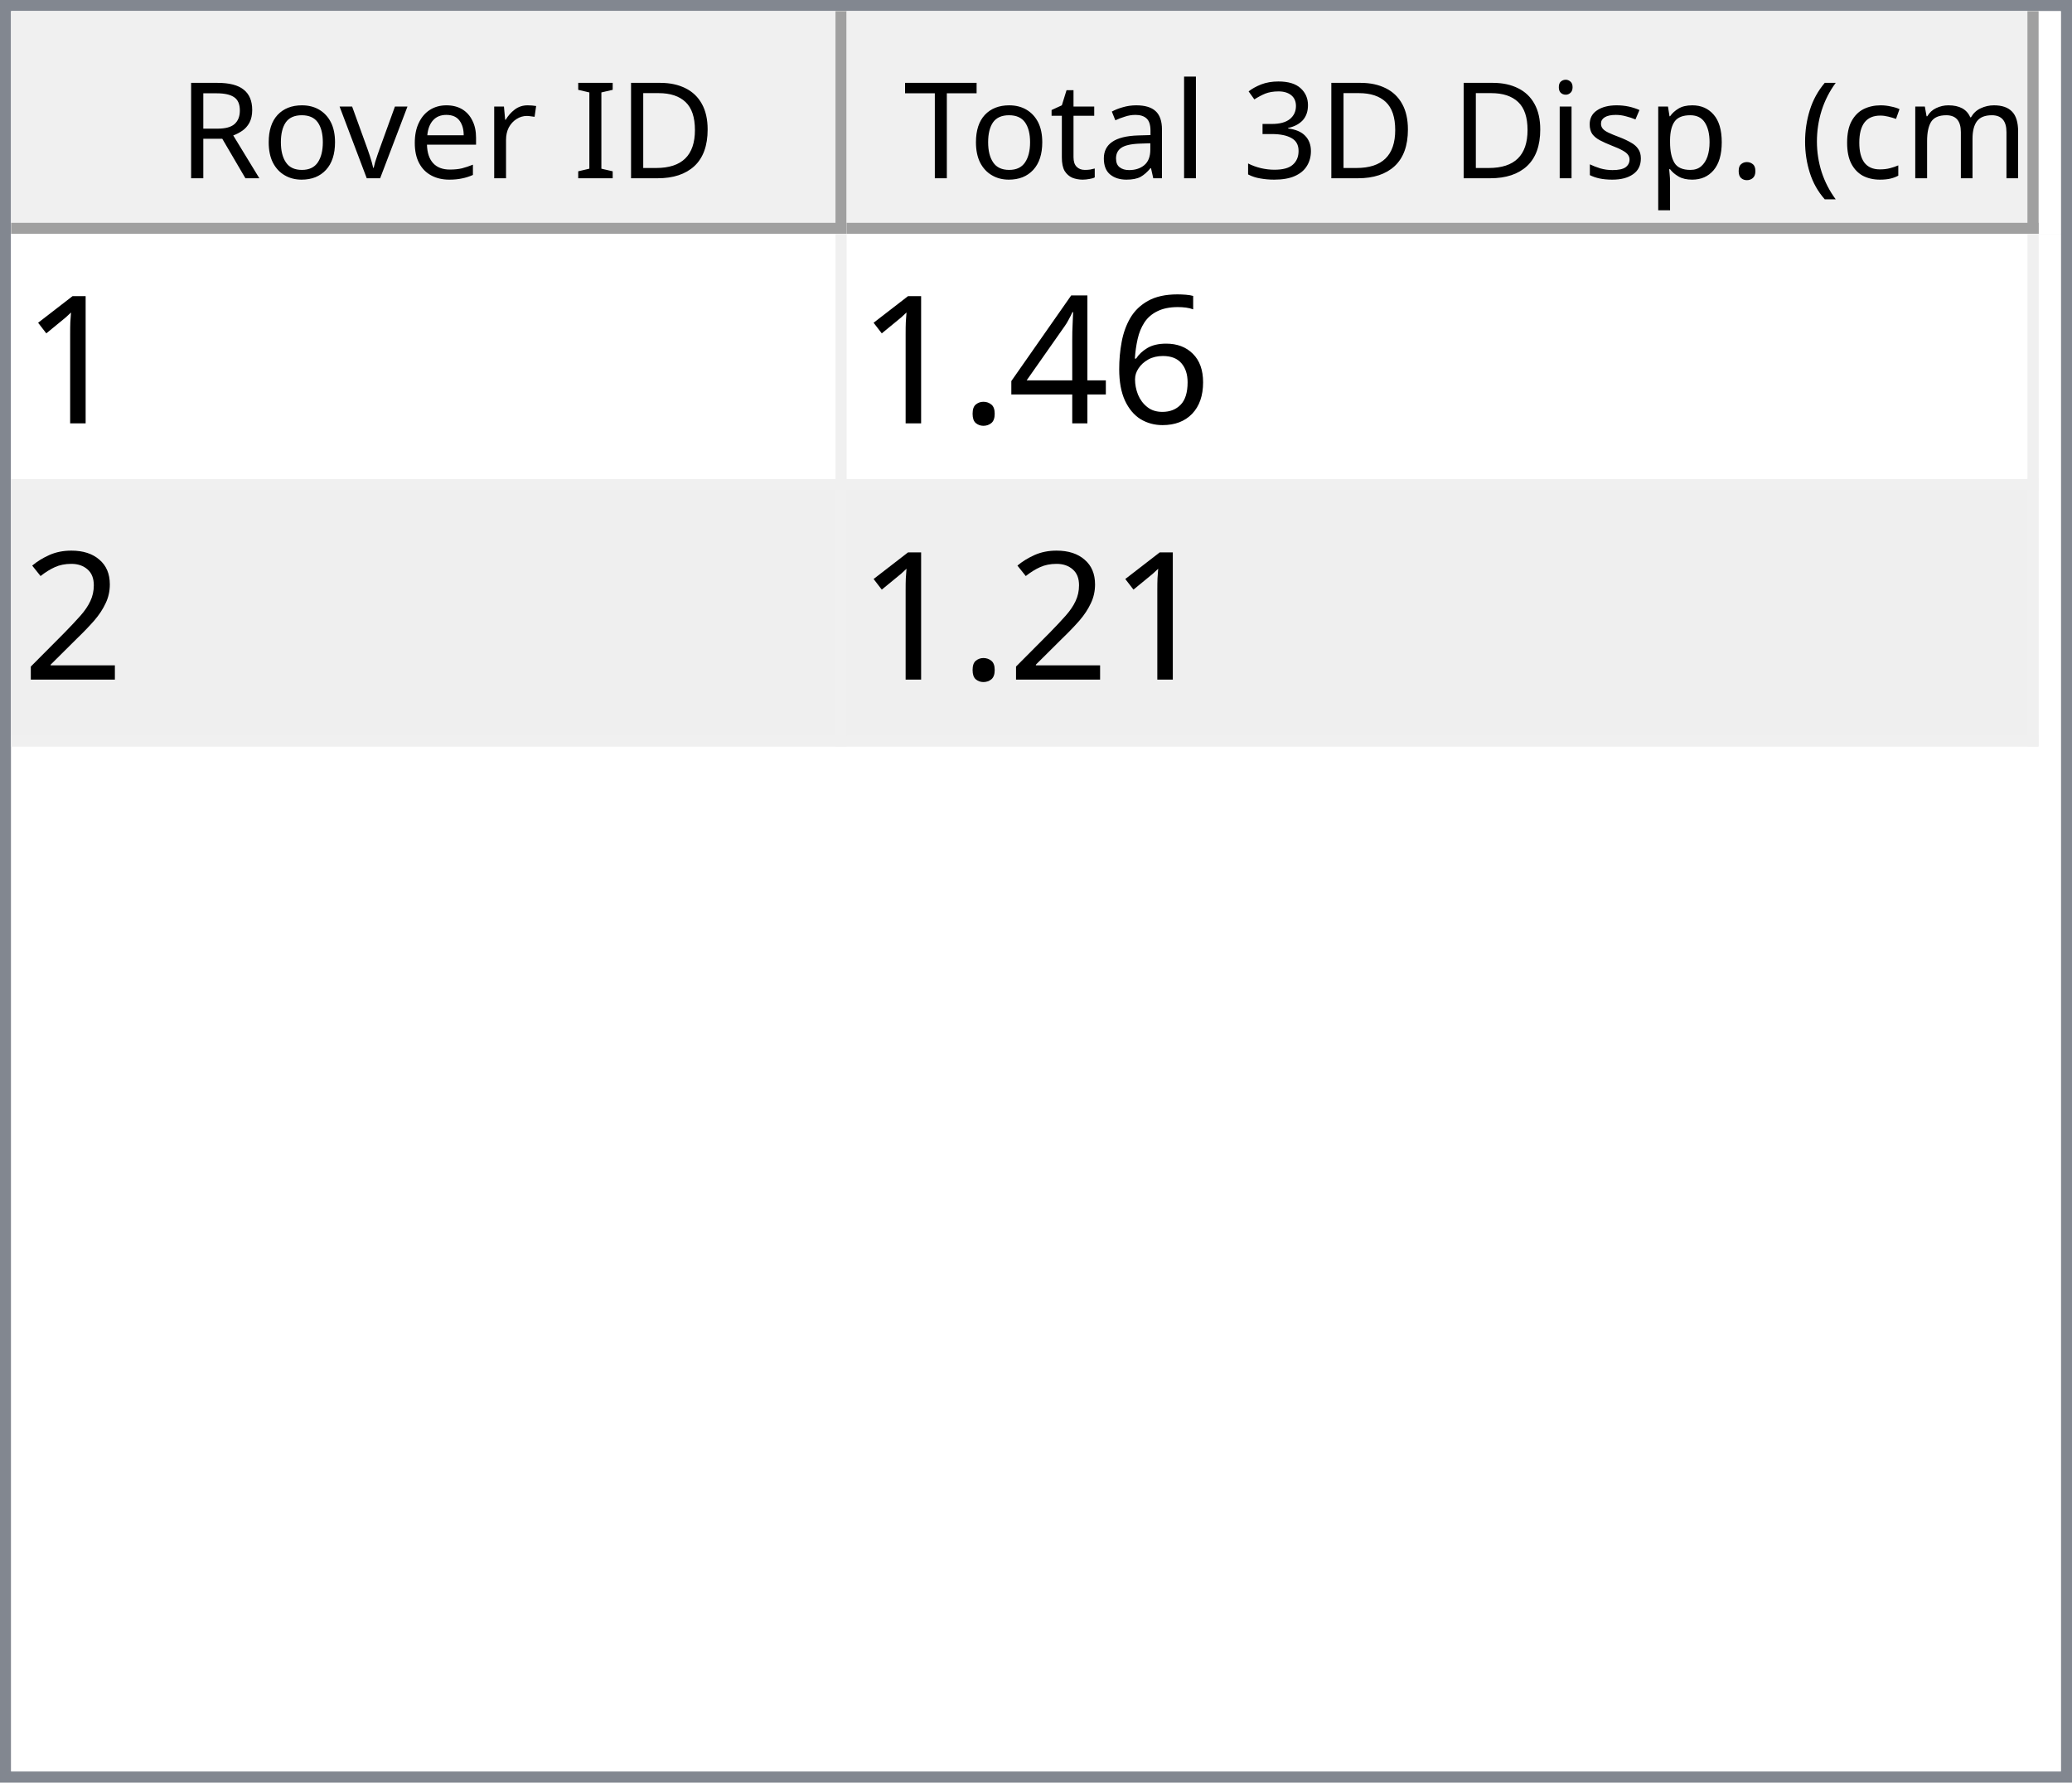
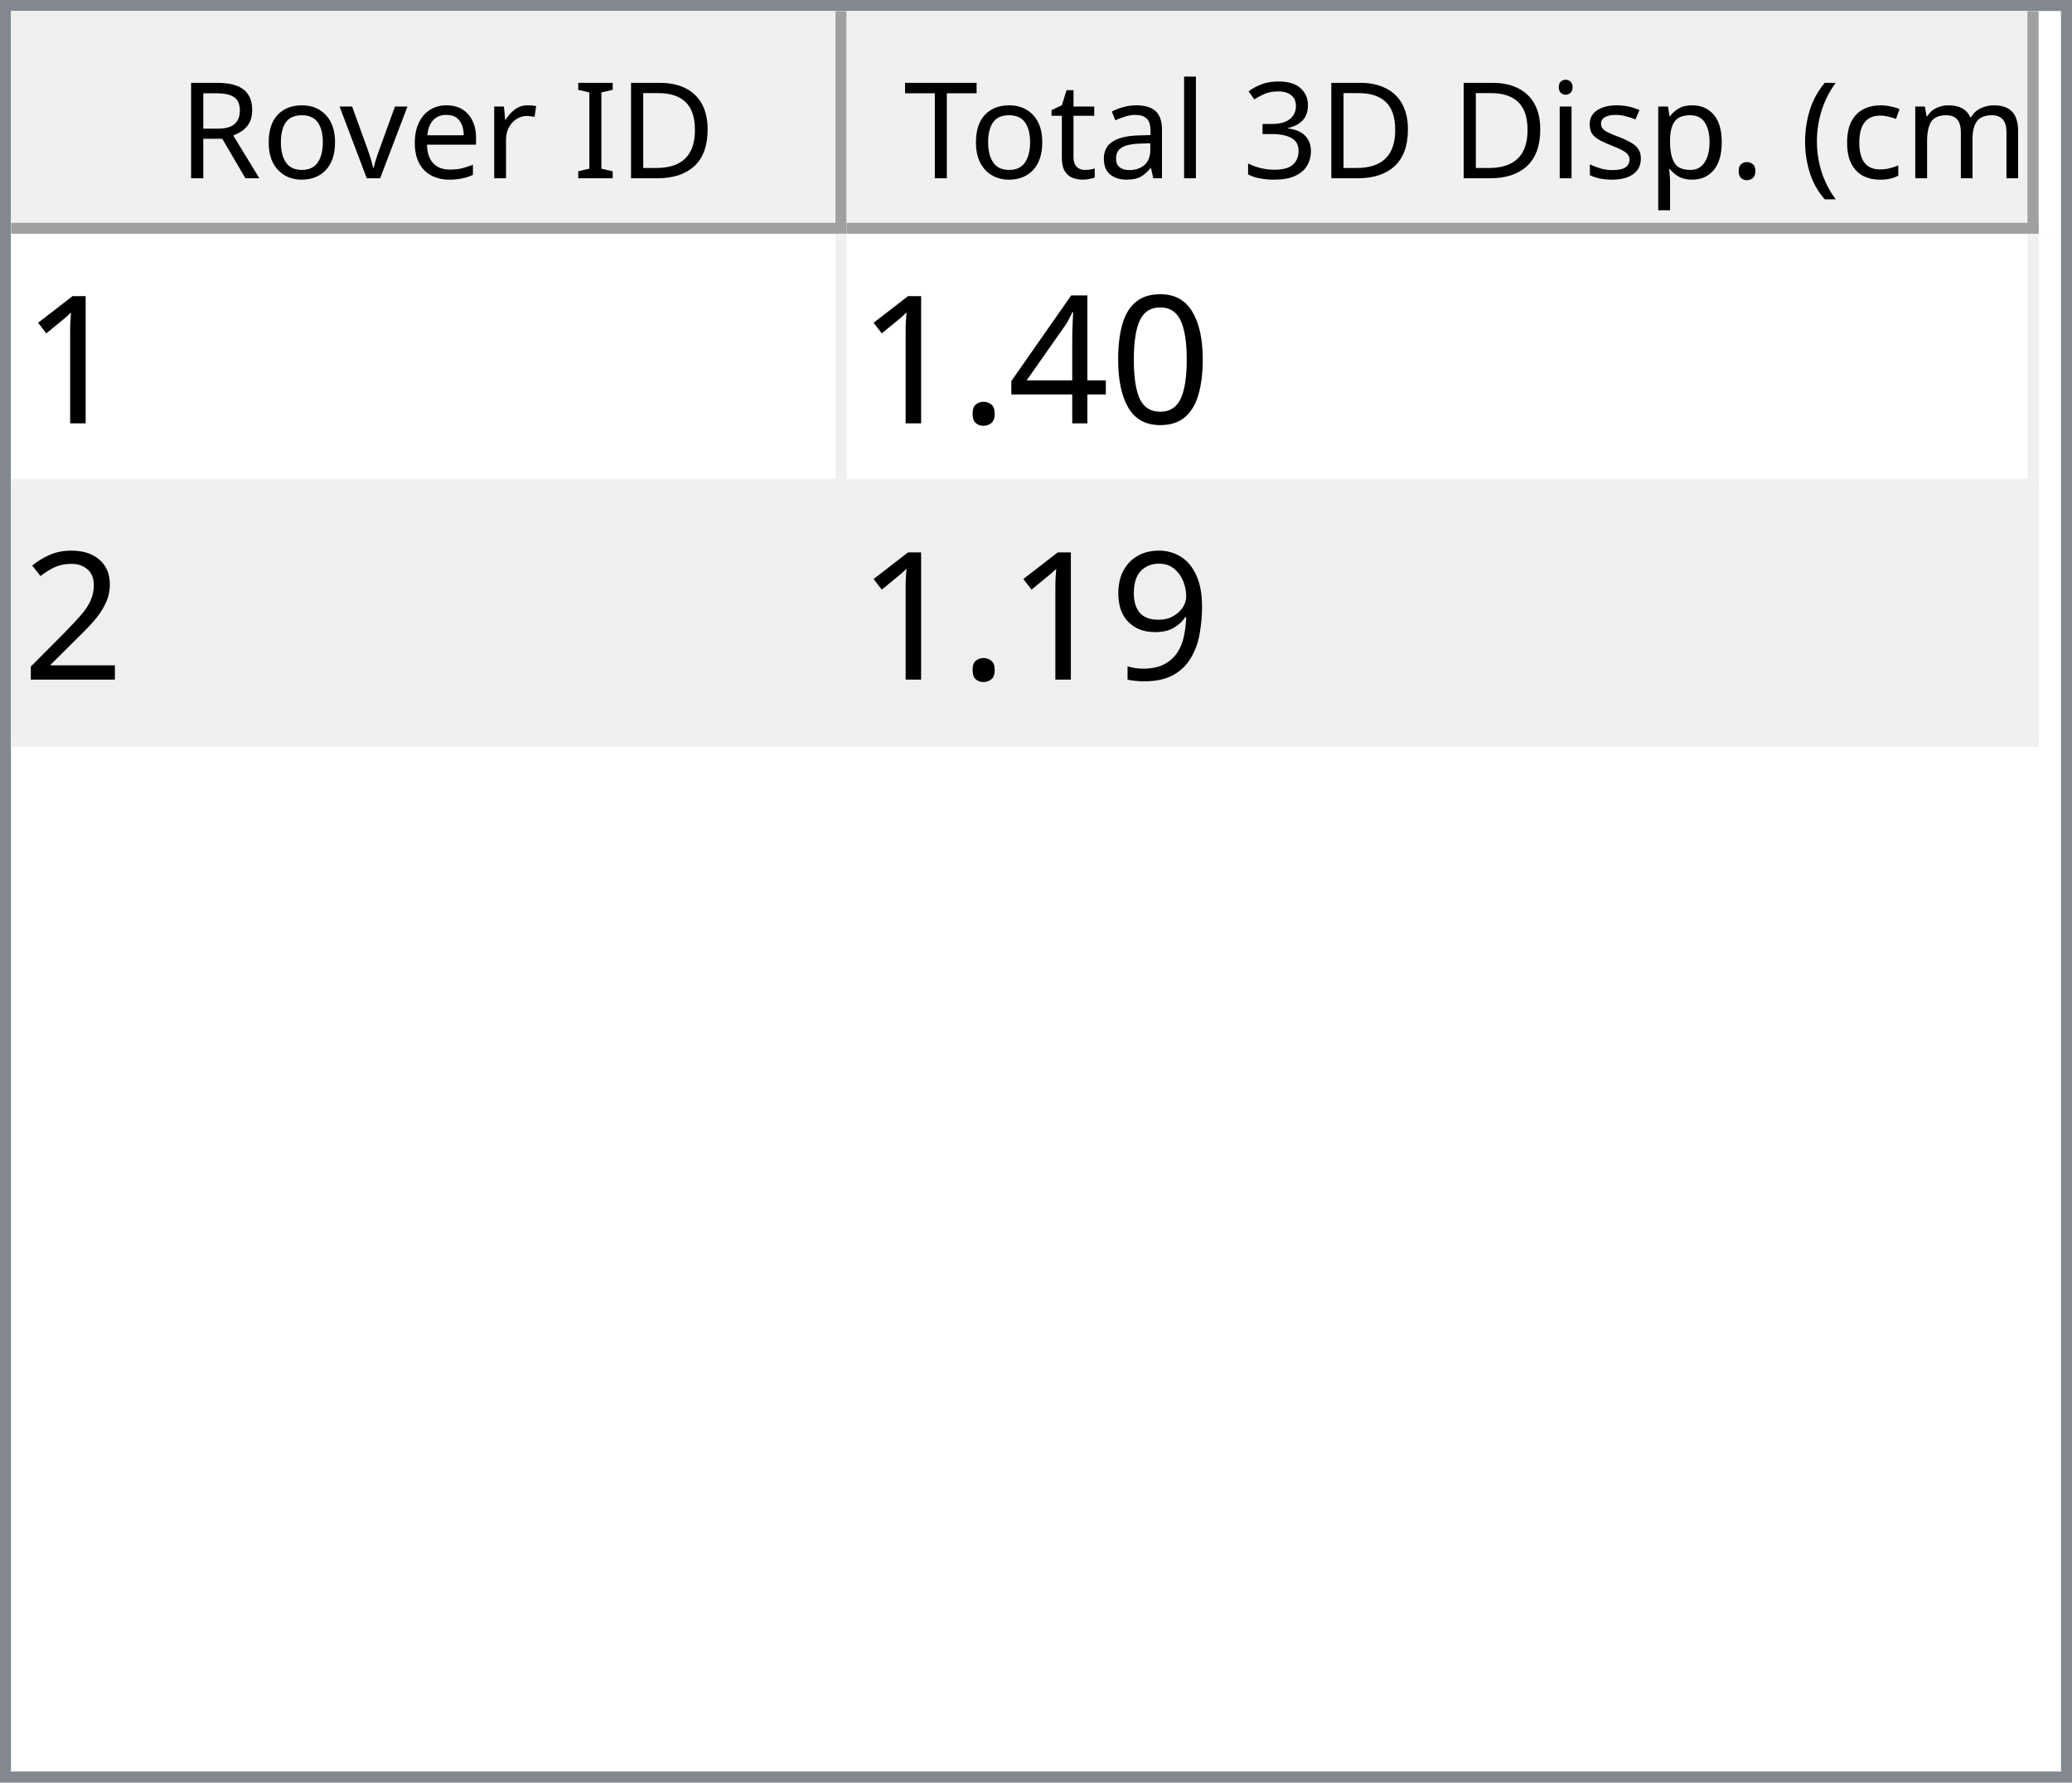
<svg xmlns="http://www.w3.org/2000/svg" style="fill-opacity:1; color-rendering:auto; color-interpolation:auto; text-rendering:auto; stroke:black; stroke-linecap:square; stroke-miterlimit:10; shape-rendering:auto; stroke-opacity:1; fill:black; stroke-dasharray:none; font-weight:normal; stroke-width:1; font-family:'Dialog'; font-style:normal; stroke-linejoin:miter; font-size:12px; stroke-dashoffset:0; image-rendering:auto;" width="186" height="160">
  <defs id="genericDefs" />
  <g>
    <defs id="defs1">
      <clipPath clipPathUnits="userSpaceOnUse" id="clipPath1">
        <path d="M0 0 L186 0 L186 160 L0 160 L0 0 Z" />
      </clipPath>
      <clipPath clipPathUnits="userSpaceOnUse" id="clipPath2">
        <path d="M0 0 L0 160 L186 160 L186 0 Z" />
      </clipPath>
      <clipPath clipPathUnits="userSpaceOnUse" id="clipPath3">
        <path d="M0 0 L0 20 L184 20 L184 0 Z" />
      </clipPath>
      <clipPath clipPathUnits="userSpaceOnUse" id="clipPath4">
        <path d="M0 0 L0 20 L75 20 L75 0 Z" />
      </clipPath>
      <clipPath clipPathUnits="userSpaceOnUse" id="clipPath5">
        <path d="M1 1 L1 19 L74 19 L74 1 Z" />
      </clipPath>
      <clipPath clipPathUnits="userSpaceOnUse" id="clipPath6">
        <path d="M0 0 L0 18 L73 18 L73 0 Z" />
      </clipPath>
      <clipPath clipPathUnits="userSpaceOnUse" id="clipPath7">
        <path d="M-0.5 -0.5 L-0.5 19.5 L74.5 19.5 L74.5 -0.5 Z" />
      </clipPath>
      <clipPath clipPathUnits="userSpaceOnUse" id="clipPath8">
        <path d="M0 0 L0 20 L107 20 L107 0 Z" />
      </clipPath>
      <clipPath clipPathUnits="userSpaceOnUse" id="clipPath9">
        <path d="M1 1 L1 19 L106 19 L106 1 Z" />
      </clipPath>
      <clipPath clipPathUnits="userSpaceOnUse" id="clipPath10">
        <path d="M0 0 L0 18 L105 18 L105 0 Z" />
      </clipPath>
      <clipPath clipPathUnits="userSpaceOnUse" id="clipPath11">
        <path d="M-0.5 -0.5 L-0.5 19.5 L106.5 19.5 L106.5 -0.5 Z" />
      </clipPath>
      <clipPath clipPathUnits="userSpaceOnUse" id="clipPath12">
        <path d="M0 0 L0 138 L184 138 L184 0 Z" />
      </clipPath>
      <clipPath clipPathUnits="userSpaceOnUse" id="clipPath13">
        <path d="M0 0 L0 46 L182 46 L182 0 Z" />
      </clipPath>
      <clipPath clipPathUnits="userSpaceOnUse" id="clipPath14">
        <path d="M-0.5 -0.5 L-0.5 45.5 L181.5 45.5 L181.5 -0.5 Z" />
      </clipPath>
      <clipPath clipPathUnits="userSpaceOnUse" id="clipPath15">
        <path d="M0 0 L0 22 L74 22 L74 0 Z" />
      </clipPath>
      <clipPath clipPathUnits="userSpaceOnUse" id="clipPath16">
        <path d="M0 0 L0 22 L106 22 L106 0 Z" />
      </clipPath>
      <font horiz-adv-x="64.551" id="font1">
        <font-face ascent="107.91" descent="25.098" units-per-em="100" style="font-style:normal; font-family:Segoe UI; font-weight:normal;" />
        <missing-glyph horiz-adv-x="64.551" d="M8.109 0 L8.109 68.266 L56.453 68.266 L56.453 0 L8.109 0 ZM15.328 7.234 L49.219 7.234 L49.219 61.031 L15.328 61.031 L15.328 7.234 Z" />
        <glyph unicode="D" horiz-adv-x="70.117" d="M9.188 0 L9.188 70.016 L28.516 70.016 Q65.531 70.016 65.531 35.891 Q65.531 19.672 55.25 9.836 Q44.969 0 27.734 0 L9.188 0 ZM17.391 62.594 L17.391 7.422 L27.828 7.422 Q41.609 7.422 49.273 14.797 Q56.938 22.172 56.938 35.688 Q56.938 62.594 28.328 62.594 L17.391 62.594 Z" />
        <glyph unicode="I" horiz-adv-x="26.611" d="M17.391 0 L9.188 0 L9.188 70.016 L17.391 70.016 L17.391 0 Z" />
        <glyph unicode=" " horiz-adv-x="27.393" d="" />
        <glyph unicode="r" horiz-adv-x="34.766" d="M34.188 41.891 Q32.078 43.5 28.125 43.5 Q23 43.5 19.555 38.672 Q16.109 33.844 16.109 25.484 L16.109 0 L8.109 0 L8.109 50 L16.109 50 L16.109 39.703 L16.312 39.703 Q18.016 44.969 21.531 47.922 Q25.047 50.875 29.391 50.875 Q32.516 50.875 34.188 50.203 L34.188 41.891 Z" />
        <glyph unicode="e" horiz-adv-x="52.295" d="M48.297 23 L12.984 23 Q13.188 14.656 17.484 10.109 Q21.781 5.562 29.297 5.562 Q37.75 5.562 44.828 11.141 L44.828 3.609 Q38.234 -1.172 27.391 -1.172 Q16.797 -1.172 10.742 5.641 Q4.688 12.453 4.688 24.812 Q4.688 36.469 11.305 43.82 Q17.922 51.172 27.734 51.172 Q37.547 51.172 42.922 44.828 Q48.297 38.484 48.297 27.203 L48.297 23 ZM40.094 29.781 Q40.047 36.719 36.75 40.578 Q33.453 44.438 27.594 44.438 Q21.922 44.438 17.969 40.383 Q14.016 36.328 13.094 29.781 L40.094 29.781 Z" />
        <glyph unicode="v" horiz-adv-x="47.9" d="M47.406 50 L27.484 0 L19.625 0 L0.688 50 L9.469 50 L22.172 13.672 Q23.578 9.672 23.922 6.688 L24.125 6.688 Q24.609 10.453 25.688 13.484 L38.969 50 L47.406 50 Z" />
        <glyph unicode="o" horiz-adv-x="58.594" d="M29 -1.172 Q17.922 -1.172 11.305 5.836 Q4.688 12.844 4.688 24.422 Q4.688 37.016 11.57 44.094 Q18.453 51.172 30.172 51.172 Q41.359 51.172 47.633 44.289 Q53.906 37.406 53.906 25.203 Q53.906 13.234 47.141 6.031 Q40.375 -1.172 29 -1.172 ZM29.594 44.438 Q21.875 44.438 17.383 39.188 Q12.891 33.938 12.891 24.703 Q12.891 15.828 17.43 10.695 Q21.969 5.562 29.594 5.562 Q37.359 5.562 41.531 10.594 Q45.703 15.625 45.703 24.906 Q45.703 34.281 41.531 39.359 Q37.359 44.438 29.594 44.438 Z" />
        <glyph unicode="R" horiz-adv-x="59.814" d="M59.375 0 L49.609 0 L37.891 19.625 Q36.281 22.359 34.766 24.289 Q33.25 26.219 31.664 27.438 Q30.078 28.656 28.25 29.219 Q26.422 29.781 24.125 29.781 L17.391 29.781 L17.391 0 L9.188 0 L9.188 70.016 L30.078 70.016 Q34.672 70.016 38.555 68.867 Q42.438 67.719 45.289 65.375 Q48.141 63.031 49.758 59.547 Q51.375 56.062 51.375 51.375 Q51.375 47.703 50.273 44.656 Q49.172 41.609 47.148 39.211 Q45.125 36.812 42.266 35.133 Q39.406 33.453 35.844 32.516 L35.844 32.328 Q37.594 31.547 38.891 30.547 Q40.188 29.547 41.359 28.18 Q42.531 26.812 43.68 25.078 Q44.828 23.344 46.234 21.047 L59.375 0 ZM17.391 62.594 L17.391 37.203 L28.516 37.203 Q31.594 37.203 34.203 38.133 Q36.812 39.062 38.719 40.797 Q40.625 42.531 41.703 45.047 Q42.781 47.562 42.781 50.688 Q42.781 56.297 39.141 59.445 Q35.5 62.594 28.609 62.594 L17.391 62.594 Z" />
        <glyph unicode=")" horiz-adv-x="30.176" d="M8.297 -15.922 L1.172 -15.922 Q16.406 2.344 16.406 26.812 Q16.406 51.469 1.078 70.016 L8.297 70.016 Q23.531 52.156 23.531 26.703 Q23.531 1.375 8.297 -15.922 Z" />
        <glyph unicode="m" horiz-adv-x="86.133" d="M79.109 0 L71.094 0 L71.094 28.719 Q71.094 37.016 68.531 40.727 Q65.969 44.438 59.906 44.438 Q54.781 44.438 51.195 39.75 Q47.609 35.062 47.609 28.516 L47.609 0 L39.594 0 L39.594 29.688 Q39.594 44.438 28.219 44.438 Q22.953 44.438 19.531 40.016 Q16.109 35.594 16.109 28.516 L16.109 0 L8.109 0 L8.109 50 L16.109 50 L16.109 42.094 L16.312 42.094 Q21.625 51.172 31.844 51.172 Q36.969 51.172 40.773 48.312 Q44.578 45.453 46 40.828 Q51.562 51.172 62.594 51.172 Q79.109 51.172 79.109 30.812 L79.109 0 Z" />
        <glyph unicode="c" horiz-adv-x="46.191" d="M42.188 2.297 Q36.422 -1.172 28.516 -1.172 Q17.828 -1.172 11.258 5.789 Q4.688 12.75 4.688 23.828 Q4.688 36.188 11.766 43.68 Q18.844 51.172 30.672 51.172 Q37.25 51.172 42.281 48.734 L42.281 40.531 Q36.719 44.438 30.375 44.438 Q22.703 44.438 17.797 38.945 Q12.891 33.453 12.891 24.516 Q12.891 15.719 17.508 10.641 Q22.125 5.562 29.891 5.562 Q36.422 5.562 42.188 9.906 L42.188 2.297 Z" />
        <glyph unicode="(" horiz-adv-x="30.176" d="M29.109 -15.922 L21.969 -15.922 Q6.844 1.375 6.844 26.703 Q6.844 52.156 21.969 70.016 L29.203 70.016 Q13.875 51.469 13.875 26.812 Q13.875 2.344 29.109 -15.922 Z" />
        <glyph unicode="." horiz-adv-x="21.68" d="M10.891 -1.078 Q8.641 -1.078 7.055 0.539 Q5.469 2.156 5.469 4.391 Q5.469 6.641 7.055 8.273 Q8.641 9.906 10.891 9.906 Q13.188 9.906 14.797 8.273 Q16.406 6.641 16.406 4.391 Q16.406 2.156 14.797 0.539 Q13.188 -1.078 10.891 -1.078 Z" />
        <glyph unicode="p" horiz-adv-x="58.789" d="M16.312 7.234 L16.109 7.234 L16.109 -23 L8.109 -23 L8.109 50 L16.109 50 L16.109 41.219 L16.312 41.219 Q22.219 51.172 33.594 51.172 Q43.266 51.172 48.688 44.461 Q54.109 37.75 54.109 26.469 Q54.109 13.922 48 6.375 Q41.891 -1.172 31.297 -1.172 Q21.578 -1.172 16.312 7.234 ZM16.109 27.391 L16.109 20.406 Q16.109 14.203 20.141 9.883 Q24.172 5.562 30.375 5.562 Q37.641 5.562 41.773 11.133 Q45.906 16.703 45.906 26.609 Q45.906 34.969 42.047 39.703 Q38.188 44.438 31.594 44.438 Q24.609 44.438 20.359 39.578 Q16.109 34.719 16.109 27.391 Z" />
        <glyph unicode="s" horiz-adv-x="42.432" d="M5.078 1.812 L5.078 10.406 Q11.625 5.562 19.484 5.562 Q30.031 5.562 30.031 12.594 Q30.031 14.594 29.125 15.992 Q28.219 17.391 26.68 18.461 Q25.141 19.531 23.07 20.383 Q21 21.234 18.609 22.172 Q15.281 23.484 12.766 24.828 Q10.25 26.172 8.57 27.859 Q6.891 29.547 6.031 31.695 Q5.172 33.844 5.172 36.719 Q5.172 40.234 6.789 42.945 Q8.406 45.656 11.086 47.484 Q13.766 49.312 17.211 50.242 Q20.656 51.172 24.312 51.172 Q30.812 51.172 35.938 48.922 L35.938 40.828 Q30.422 44.438 23.25 44.438 Q21 44.438 19.195 43.922 Q17.391 43.406 16.094 42.477 Q14.797 41.547 14.086 40.258 Q13.375 38.969 13.375 37.406 Q13.375 35.453 14.086 34.133 Q14.797 32.812 16.164 31.789 Q17.531 30.766 19.484 29.938 Q21.438 29.109 23.922 28.125 Q27.25 26.859 29.883 25.516 Q32.516 24.172 34.375 22.484 Q36.234 20.797 37.234 18.602 Q38.234 16.406 38.234 13.375 Q38.234 9.672 36.602 6.938 Q34.969 4.203 32.234 2.398 Q29.5 0.594 25.93 -0.289 Q22.359 -1.172 18.453 -1.172 Q10.75 -1.172 5.078 1.812 Z" />
        <glyph unicode="i" horiz-adv-x="24.219" d="M12.203 62.703 Q10.062 62.703 8.547 64.164 Q7.031 65.625 7.031 67.875 Q7.031 70.125 8.547 71.609 Q10.062 73.094 12.203 73.094 Q14.406 73.094 15.945 71.609 Q17.484 70.125 17.484 67.875 Q17.484 65.719 15.945 64.211 Q14.406 62.703 12.203 62.703 ZM16.109 0 L8.109 0 L8.109 50 L16.109 50 L16.109 0 Z" />
        <glyph unicode="3" horiz-adv-x="53.906" d="M46.531 19.828 Q46.531 15.094 44.75 11.211 Q42.969 7.328 39.719 4.57 Q36.469 1.812 31.93 0.297 Q27.391 -1.219 21.922 -1.219 Q11.922 -1.219 6 2.594 L6 11.188 Q13.094 5.609 22.219 5.609 Q25.875 5.609 28.828 6.539 Q31.781 7.469 33.906 9.227 Q36.031 10.984 37.18 13.477 Q38.328 15.969 38.328 19.094 Q38.328 32.812 18.797 32.812 L12.984 32.812 L12.984 39.594 L18.5 39.594 Q35.797 39.594 35.797 52.484 Q35.797 64.406 22.609 64.406 Q15.188 64.406 8.688 59.422 L8.688 67.188 Q15.375 71.188 24.609 71.188 Q29 71.188 32.57 69.969 Q36.141 68.75 38.68 66.555 Q41.219 64.359 42.609 61.281 Q44 58.203 44 54.5 Q44 40.672 30.031 36.719 L30.031 36.531 Q33.594 36.141 36.625 34.797 Q39.656 33.453 41.852 31.305 Q44.047 29.156 45.289 26.25 Q46.531 23.344 46.531 19.828 Z" />
        <glyph unicode="l" horiz-adv-x="24.219" d="M16.109 0 L8.109 0 L8.109 74.031 L16.109 74.031 L16.109 0 Z" />
        <glyph unicode="a" horiz-adv-x="50.879" d="M43.891 0 L35.891 0 L35.891 7.812 L35.688 7.812 Q30.469 -1.172 20.312 -1.172 Q12.844 -1.172 8.617 2.781 Q4.391 6.734 4.391 13.281 Q4.391 27.297 20.906 29.594 L35.891 31.688 Q35.891 44.438 25.594 44.438 Q16.547 44.438 9.281 38.281 L9.281 46.484 Q16.656 51.172 26.266 51.172 Q43.891 51.172 43.891 32.516 L43.891 0 ZM35.891 25.297 L23.828 23.641 Q18.266 22.859 15.43 20.875 Q12.594 18.891 12.594 13.875 Q12.594 10.203 15.211 7.883 Q17.828 5.562 22.172 5.562 Q28.125 5.562 32.008 9.742 Q35.891 13.922 35.891 20.312 L35.891 25.297 Z" />
        <glyph unicode="t" horiz-adv-x="33.887" d="M31.297 0.484 Q28.469 -1.078 23.828 -1.078 Q10.688 -1.078 10.688 13.578 L10.688 43.172 L2.094 43.172 L2.094 50 L10.688 50 L10.688 62.203 L18.703 64.797 L18.703 50 L31.297 50 L31.297 43.172 L18.703 43.172 L18.703 14.984 Q18.703 9.969 20.414 7.82 Q22.125 5.672 26.078 5.672 Q29.109 5.672 31.297 7.328 L31.297 0.484 Z" />
        <glyph unicode="T" horiz-adv-x="52.393" d="M50.594 62.594 L30.375 62.594 L30.375 0 L22.172 0 L22.172 62.594 L2 62.594 L2 70.016 L50.594 70.016 L50.594 62.594 Z" />
      </font>
      <font horiz-adv-x="75.0" id="font2">
        <font-face ascent="100.537" descent="21.973" units-per-em="100" style="font-style:normal; font-family:sans-serif; font-weight:normal;" />
        <missing-glyph horiz-adv-x="75.0" d="M12.5 0 L12.5 62.5 L62.5 62.5 L62.5 0 L12.5 0 ZM14.062 1.562 L60.938 1.562 L60.938 60.938 L14.062 60.938 L14.062 1.562 Z" />
        <glyph unicode="1" horiz-adv-x="55.615" d="M37.25 0 L28.469 0 L28.469 56 Q25.297 52.984 20.141 49.953 Q14.984 46.922 10.891 45.406 L10.891 53.906 Q18.266 57.375 23.781 62.305 Q29.297 67.234 31.594 71.875 L37.25 71.875 L37.25 0 Z" />
-         <glyph unicode="6" horiz-adv-x="55.615" d="M49.75 54.047 L41.016 53.375 Q39.844 58.547 37.703 60.891 Q34.125 64.656 28.906 64.656 Q24.703 64.656 21.531 62.312 Q17.391 59.281 14.992 53.469 Q12.594 47.656 12.5 36.922 Q15.672 41.75 20.266 44.094 Q24.859 46.438 29.891 46.438 Q38.672 46.438 44.852 39.969 Q51.031 33.5 51.031 23.25 Q51.031 16.5 48.125 10.719 Q45.219 4.938 40.141 1.859 Q35.062 -1.219 28.609 -1.219 Q17.625 -1.219 10.695 6.859 Q3.766 14.938 3.766 33.5 Q3.766 54.25 11.422 63.672 Q18.109 71.875 29.438 71.875 Q37.891 71.875 43.289 67.141 Q48.688 62.406 49.75 54.047 ZM13.875 23.188 Q13.875 18.656 15.797 14.508 Q17.719 10.359 21.188 8.18 Q24.656 6 28.469 6 Q34.031 6 38.039 10.492 Q42.047 14.984 42.047 22.703 Q42.047 30.125 38.086 34.398 Q34.125 38.672 28.125 38.672 Q22.172 38.672 18.023 34.398 Q13.875 30.125 13.875 23.188 Z" />
+         <glyph unicode="0" horiz-adv-x="55.615" d="M4.156 35.297 Q4.156 48 6.766 55.742 Q9.375 63.484 14.523 67.68 Q19.672 71.875 27.484 71.875 Q33.25 71.875 37.594 69.555 Q41.938 67.234 44.773 62.867 Q47.609 58.5 49.219 52.227 Q50.828 45.953 50.828 35.297 Q50.828 22.703 48.242 14.969 Q45.656 7.234 40.508 3.008 Q35.359 -1.219 27.484 -1.219 Q17.141 -1.219 11.234 6.203 Q4.156 15.141 4.156 35.297 ZM13.188 35.297 Q13.188 17.672 17.312 11.836 Q21.438 6 27.484 6 Q33.547 6 37.672 11.859 Q41.797 17.719 41.797 35.297 Q41.797 52.984 37.672 58.789 Q33.547 64.594 27.391 64.594 Q21.344 64.594 17.719 59.469 Q13.188 52.938 13.188 35.297 Z" />
        <glyph unicode="4" horiz-adv-x="55.615" d="M32.328 0 L32.328 17.141 L1.266 17.141 L1.266 25.203 L33.938 71.578 L41.109 71.578 L41.109 25.203 L50.781 25.203 L50.781 17.141 L41.109 17.141 L41.109 0 L32.328 0 ZM32.328 25.203 L32.328 57.469 L9.906 25.203 L32.328 25.203 Z" />
        <glyph unicode="." horiz-adv-x="27.783" d="M9.078 0 L9.078 10.016 L19.094 10.016 L19.094 0 L9.078 0 Z" />
        <glyph unicode="2" horiz-adv-x="55.615" d="M50.344 8.453 L50.344 0 L3.031 0 Q2.938 3.172 4.047 6.109 Q5.859 10.938 9.836 15.625 Q13.812 20.312 21.344 26.469 Q33.016 36.031 37.117 41.625 Q41.219 47.219 41.219 52.203 Q41.219 57.422 37.477 61.008 Q33.734 64.594 27.734 64.594 Q21.391 64.594 17.578 60.789 Q13.766 56.984 13.719 50.25 L4.688 51.172 Q5.609 61.281 11.664 66.578 Q17.719 71.875 27.938 71.875 Q38.234 71.875 44.242 66.164 Q50.25 60.453 50.25 52 Q50.25 47.703 48.492 43.555 Q46.734 39.406 42.656 34.812 Q38.578 30.219 29.109 22.219 Q21.188 15.578 18.945 13.211 Q16.703 10.844 15.234 8.453 L50.344 8.453 Z" />
+         <glyph unicode="9" horiz-adv-x="55.615" d="M5.469 16.547 L13.922 17.328 Q14.984 11.375 18.016 8.688 Q21.047 6 25.781 6 Q29.828 6 32.883 7.859 Q35.938 9.719 37.891 12.82 Q39.844 15.922 41.164 21.195 Q42.484 26.469 42.484 31.938 Q42.484 32.516 42.438 33.688 Q39.797 29.5 35.234 26.883 Q30.672 24.266 25.344 24.266 Q16.453 24.266 10.305 30.711 Q4.156 37.156 4.156 47.703 Q4.156 58.594 10.578 65.234 Q17 71.875 26.656 71.875 Q33.641 71.875 39.43 68.117 Q45.219 64.359 48.219 57.398 Q51.219 50.438 51.219 37.25 Q51.219 23.531 48.242 15.406 Q45.266 7.281 39.383 3.031 Q33.5 -1.219 25.594 -1.219 Q17.188 -1.219 11.867 3.445 Q6.547 8.109 5.469 16.547 ZM41.453 48.141 Q41.453 55.719 37.43 60.156 Q33.406 64.594 27.734 64.594 Q21.875 64.594 17.531 59.812 Q13.188 55.031 13.188 47.406 Q13.188 40.578 17.312 36.305 Q21.438 32.031 27.484 32.031 Q33.594 32.031 37.523 36.305 Q41.453 40.578 41.453 48.141 Z" />
      </font>
    </defs>
    <g style="fill:white; stroke:white;">
      <rect x="0" y="0" width="186" style="clip-path:url(#clipPath1); stroke:none;" height="160" />
    </g>
    <g style="fill:white; text-rendering:optimizeSpeed; color-rendering:optimizeSpeed; image-rendering:optimizeSpeed; shape-rendering:crispEdges; stroke:white; color-interpolation:sRGB;">
      <rect x="0" width="186" height="160" y="0" style="stroke:none;" />
      <path style="stroke:none;" d="M0 160 L186 160 L186 0 L0 0 Z" />
    </g>
    <g style="fill:rgb(240,240,240); font-family:'Segoe UI'; stroke:rgb(240,240,240);">
      <rect x="0" y="0" width="186" style="clip-path:url(#clipPath2); stroke:none;" height="160" />
    </g>
    <g style="fill:rgb(130,135,144); font-family:'Segoe UI'; stroke:rgb(130,135,144);">
      <path d="M0 0 L186 0 L186 160 L0 160 L0 0 ZM1 1 L185 1 L185 159 L1 159 L1 1 Z" style="fill-rule:evenodd; clip-path:url(#clipPath2); stroke:none;" />
    </g>
    <g style="fill:white; font-family:'Segoe UI'; stroke:white;" transform="translate(1,1)">
      <rect x="0" y="0" width="184" style="clip-path:url(#clipPath3); stroke:none;" height="20" />
    </g>
    <g style="fill:rgb(240,240,240); font-family:'Segoe UI'; stroke:rgb(240,240,240);" transform="translate(1,1)">
      <rect x="0" y="0" width="75" style="clip-path:url(#clipPath4); stroke:none;" height="20" />
    </g>
    <g style="font-family:'Segoe UI';" transform="translate(2,2)">
      <text x="14" xml:space="preserve" y="14" style="clip-path:url(#clipPath6); stroke:none;">Rover ID</text>
    </g>
    <g style="fill:rgb(160,160,160); font-family:'Segoe UI'; stroke:rgb(160,160,160); stroke-linejoin:bevel;" transform="translate(1.5,1.5)">
      <line x1="74" x2="74" y1="0" style="fill:none; clip-path:url(#clipPath7);" y2="19" />
    </g>
    <g style="fill:rgb(160,160,160); font-family:'Segoe UI'; stroke:rgb(160,160,160); stroke-linejoin:bevel;" transform="matrix(1,0,0,1,1,1) translate(0.5,0.5)">
      <line x1="0" x2="74" y1="19" style="fill:none; clip-path:url(#clipPath7);" y2="19" />
    </g>
    <g style="fill:rgb(240,240,240); font-family:'Segoe UI'; stroke:rgb(240,240,240);" transform="translate(76,1)">
      <rect x="0" y="0" width="107" style="clip-path:url(#clipPath8); stroke:none;" height="20" />
    </g>
    <g style="font-family:'Segoe UI';" transform="translate(77,2)">
      <text x="1" xml:space="preserve" y="14" style="clip-path:url(#clipPath10); stroke:none;"> Total 3D Disp. (cm)</text>
    </g>
    <g style="fill:rgb(160,160,160); font-family:'Segoe UI'; stroke:rgb(160,160,160); stroke-linejoin:bevel;" transform="translate(76.5,1.5)">
      <line x1="106" x2="106" y1="0" style="fill:none; clip-path:url(#clipPath11);" y2="19" />
    </g>
    <g style="fill:rgb(160,160,160); font-family:'Segoe UI'; stroke:rgb(160,160,160); stroke-linejoin:bevel;" transform="matrix(1,0,0,1,76,1) translate(0.5,0.5)">
      <line x1="0" x2="106" y1="19" style="fill:none; clip-path:url(#clipPath11);" y2="19" />
    </g>
    <g style="fill:white; font-family:'Segoe UI'; stroke:white;" transform="translate(1,21)">
      <rect x="0" y="0" width="184" style="clip-path:url(#clipPath12); stroke:none;" height="138" />
    </g>
    <g style="fill:rgb(240,240,240); font-size:16px; font-family:sans-serif; stroke:rgb(240,240,240);" transform="translate(1,21)">
      <rect x="0" y="0" width="182" style="clip-path:url(#clipPath13); stroke:none;" height="46" />
      <line transform="translate(0.5,0.5)" x1="0" x2="181" y1="22" style="clip-path:url(#clipPath14); fill:none; stroke-linejoin:bevel;" y2="22" />
    </g>
    <g transform="matrix(1,0,0,1,1,21) translate(0.5,0.5)" style="fill:rgb(240,240,240); font-size:16px; font-family:sans-serif; stroke:rgb(240,240,240); stroke-linejoin:bevel;">
      <line x1="0" x2="181" y1="45" style="fill:none; clip-path:url(#clipPath14);" y2="45" />
    </g>
    <g transform="matrix(1,0,0,1,1,21) translate(0.5,0.5)" style="fill:rgb(240,240,240); font-size:16px; font-family:sans-serif; stroke:rgb(240,240,240); stroke-linejoin:bevel;">
      <line x1="74" x2="74" y1="0" style="fill:none; clip-path:url(#clipPath14);" y2="45" />
    </g>
    <g transform="matrix(1,0,0,1,1,21) translate(0.5,0.5)" style="fill:rgb(240,240,240); font-size:16px; font-family:sans-serif; stroke:rgb(240,240,240); stroke-linejoin:bevel;">
      <line x1="181" x2="181" y1="0" style="fill:none; clip-path:url(#clipPath14);" y2="45" />
    </g>
    <g style="fill:white; font-size:16px; font-family:sans-serif; stroke:white;" transform="matrix(1,0,0,1,1,21)">
      <rect x="0" y="0" width="74" style="clip-path:url(#clipPath15); stroke:none;" height="22" />
      <text x="1" y="17" style="fill:black; clip-path:url(#clipPath15); stroke:none;" xml:space="preserve">1</text>
    </g>
    <g style="fill:white; font-size:16px; font-family:sans-serif; stroke:white;" transform="matrix(1,0,0,1,1,21) translate(75,0)">
      <rect x="0" y="0" width="106" style="clip-path:url(#clipPath16); stroke:none;" height="22" />
-       <text x="1" y="17" style="fill:black; clip-path:url(#clipPath16); stroke:none;" xml:space="preserve">1.46</text>
+       <text x="1" y="17" style="fill:black; clip-path:url(#clipPath16); stroke:none;" xml:space="preserve">1.40</text>
    </g>
    <g style="fill:rgb(239,239,239); font-size:16px; font-family:sans-serif; stroke:rgb(239,239,239);" transform="matrix(1,0,0,1,1,21) translate(0,23)">
      <rect x="0" y="0" width="74" style="clip-path:url(#clipPath15); stroke:none;" height="22" />
      <text x="1" y="17" style="fill:black; clip-path:url(#clipPath15); stroke:none;" xml:space="preserve">2</text>
    </g>
    <g style="fill:rgb(239,239,239); font-size:16px; font-family:sans-serif; stroke:rgb(239,239,239);" transform="matrix(1,0,0,1,1,21) translate(75,23)">
      <rect x="0" y="0" width="106" style="clip-path:url(#clipPath16); stroke:none;" height="22" />
-       <text x="1" y="17" style="fill:black; clip-path:url(#clipPath16); stroke:none;" xml:space="preserve">1.21</text>
+       <text x="1" y="17" style="fill:black; clip-path:url(#clipPath16); stroke:none;" xml:space="preserve">1.19</text>
    </g>
  </g>
</svg>
